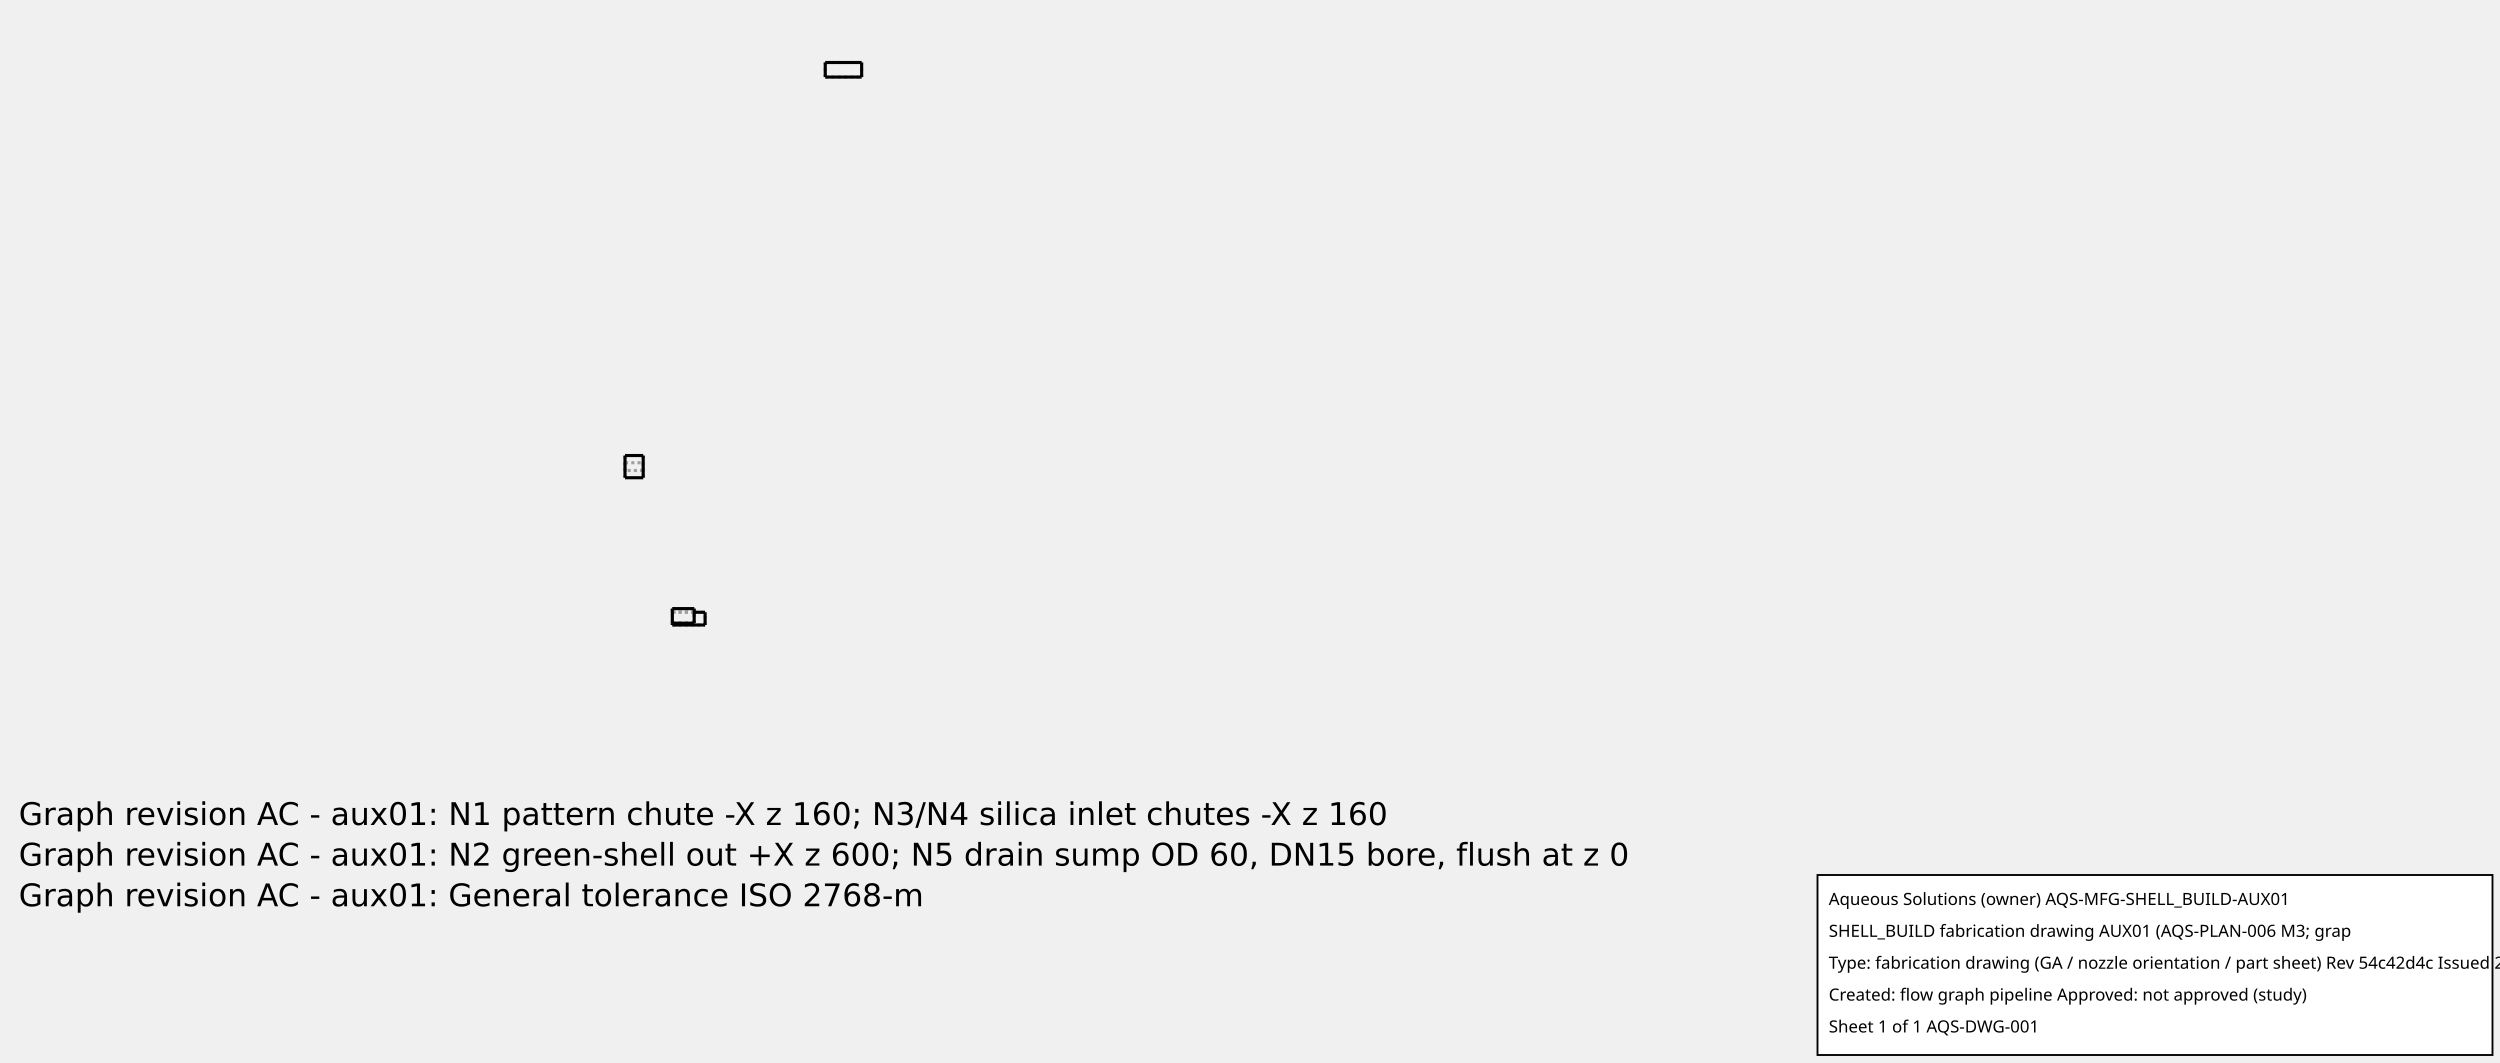
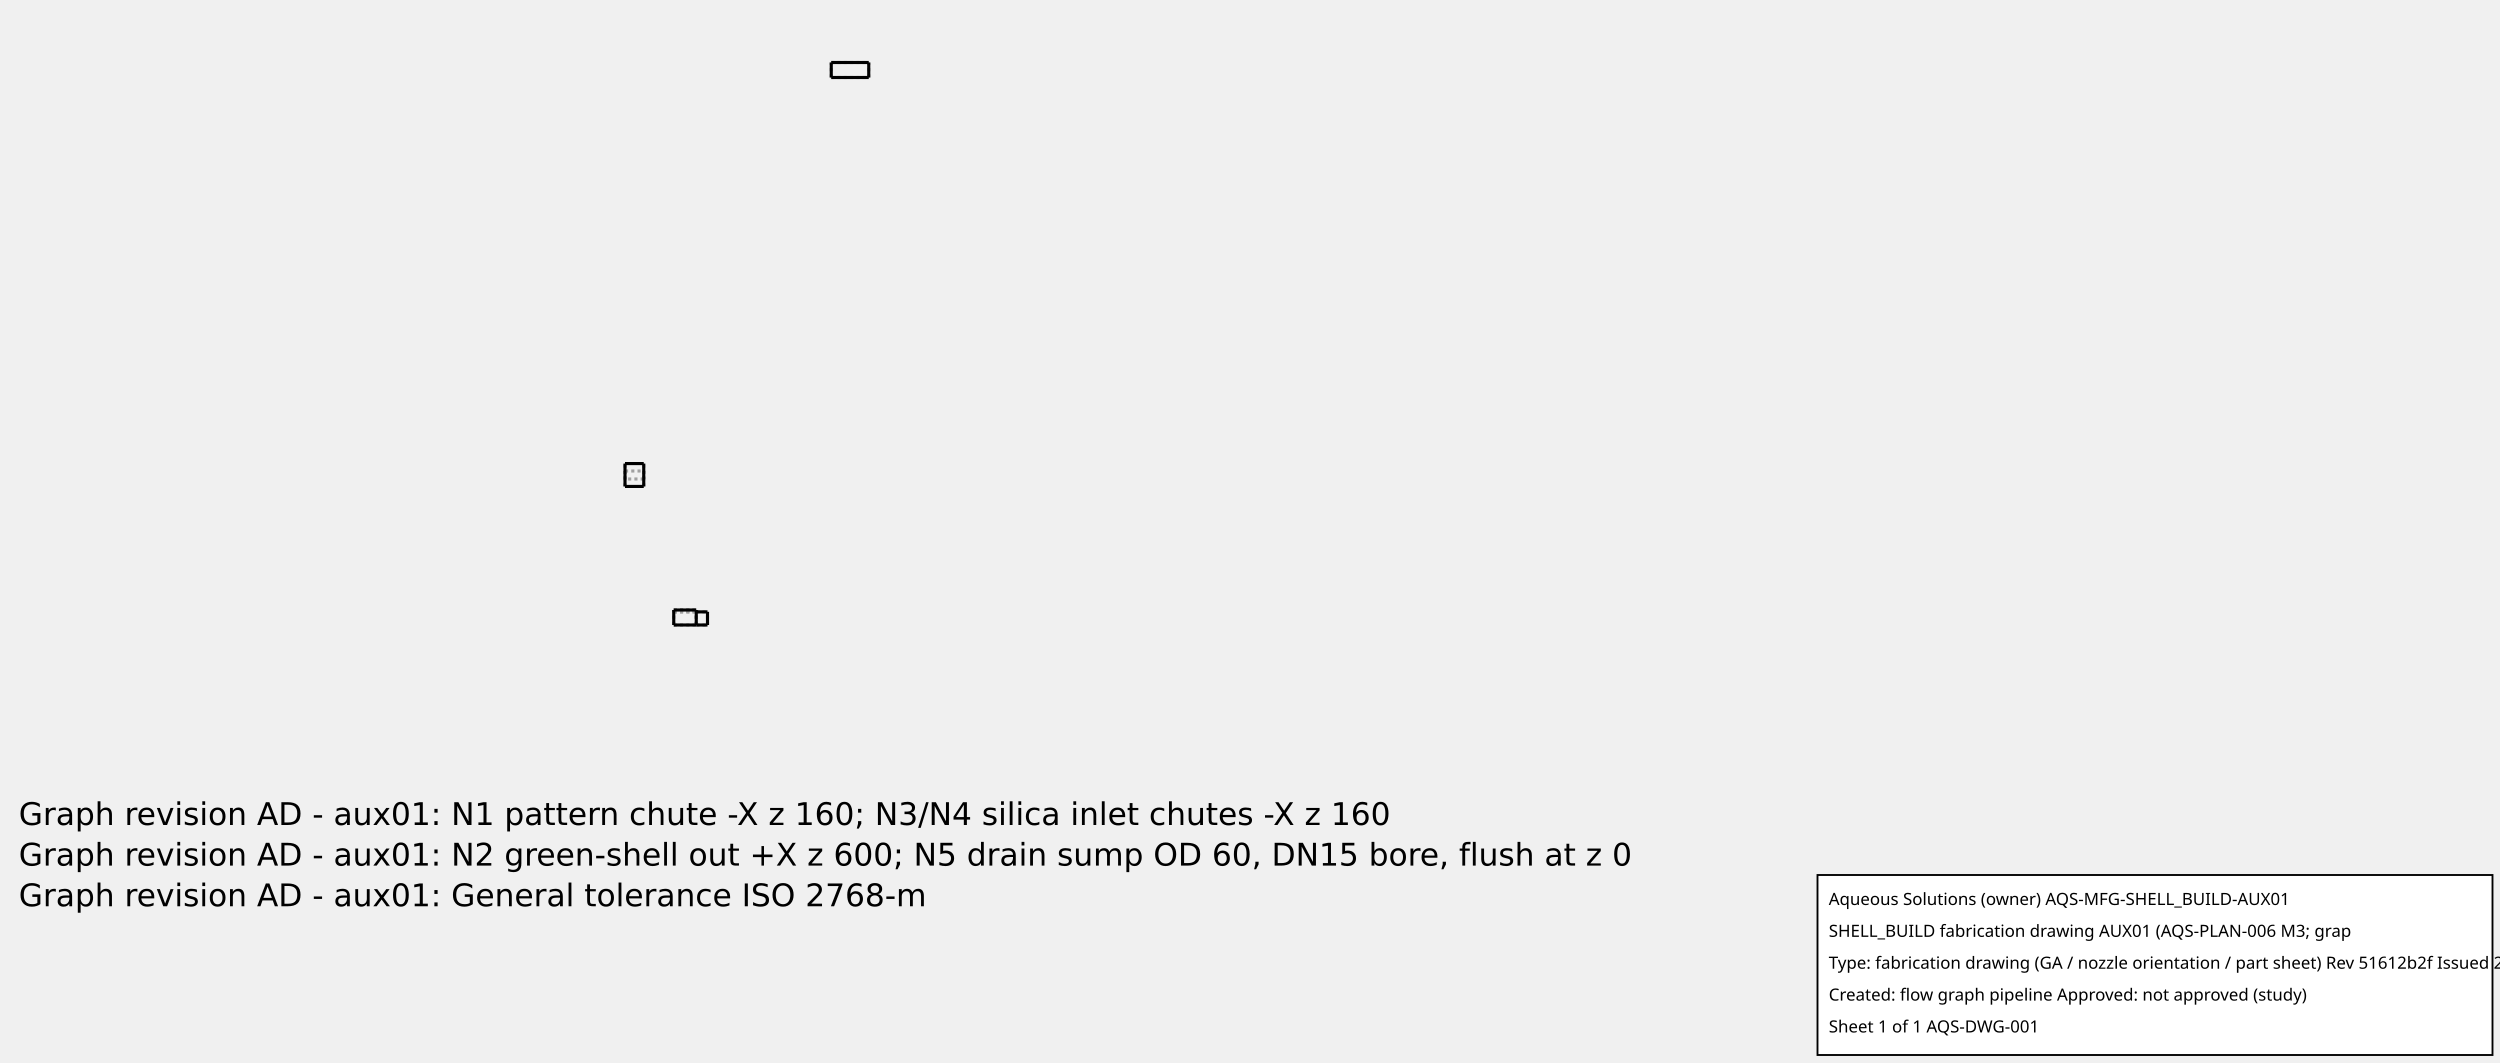
<svg xmlns="http://www.w3.org/2000/svg" width="800.0" height="340.0">
-   <g transform="scale(0.1165049, -0.1165049)   translate(1716.667,-1681.667)" stroke-width="8.583" fill="none">
-     <g stroke="rgb(160,160,160)" fill="none" stroke-dasharray="8.583,8.583">
-       <path d="M130.0,-35.0 L220.0,-35.0 " />
-       <path d="M130.0,-35.0 L130.0,-30.0 " />
-       <path d="M130.0,-30.0 L190.0,-30.0 " />
-       <path d="M190.0,-30.0 L190.0,0.0 " />
+   <g transform="scale(0.12, -0.12)   translate(1666.667,-1666.667)" stroke-width="8.333" fill="none">
+     <g stroke="rgb(160,160,160)" fill="none" stroke-dasharray="8.333,8.333">
      <path d="M190.0,0.0 L220.0,0.0 " />
-       <path d="M220.0,-35.0 L220.0,0.0 " />
-       <path d="M190.0,-30.0 L130.0,-30.0 " />
-       <path d="M190.0,-30.0 L190.0,0.0 " />
-       <path d="M130.0,-30.0 L130.0,10.0 " />
-       <path d="M130.0,0.0 L130.0,10.0 " />
-       <path d="M130.0,0.0 L130.0,10.0 " />
-       <path d="M130.0,-30.0 L190.0,-30.0 " />
-       <path d="M190.0,0.0 L190.0,10.0 " />
-       <path d="M190.0,-30.0 L190.0,10.0 " />
      <path d="M130.0,0.0 L190.0,0.0 " />
-       <path d="M130.0,0.0 L190.0,0.0 " />
-       <path d="M190.0,0.0 L190.0,10.0 " />
-       <path d="M130.0,10.0 L190.0,10.0 " />
-       <path d="M130.0,10.0 L190.0,10.0 " />
-       <path d="M130.0,10.0 L190.0,10.0 " />
-       <path d="M550.0,1470.0 L650.0,1470.0 " />
-       <path d="M550.0,1510.0 L650.0,1510.0 " />
-       <path d="M550.0,1470.0 L550.0,1510.0 " />
-       <path d="M650.0,1470.0 L650.0,1510.0 " />
+       <path d="M220.0,0.0 L220.0,35.0 " />
+       <path d="M130.0,35.0 L190.0,35.0 " />
+       <path d="M190.0,35.0 L220.0,35.0 " />
+       <path d="M130.0,35.0 L190.0,35.0 " />
+       <path d="M130.0,35.0 L130.0,40.0 " />
+       <path d="M130.0,40.0 L190.0,40.0 " />
+       <path d="M190.0,35.0 L190.0,40.0 " />
+       <path d="M130.0,35.0 L130.0,40.0 " />
+       <path d="M130.0,40.0 L190.0,40.0 " />
+       <path d="M190.0,35.0 L190.0,40.0 " />
+       <path d="M130.0,40.0 L190.0,40.0 " />
+       <path d="M190.0,0.0 L190.0,35.0 " />
+       <path d="M130.0,0.0 L130.0,40.0 " />
+       <path d="M190.0,0.0 L190.0,40.0 " />
+       <path d="M190.0,0.0 L190.0,35.0 " />
+       <path d="M550.0,1460.0 L650.0,1460.0 " />
+       <path d="M550.0,1460.0 L550.0,1500.0 " />
+       <path d="M550.0,1500.0 L650.0,1500.0 " />
+       <path d="M650.0,1460.0 L650.0,1500.0 " />
      <path d="M0.0,369.5 L0.0,370.265 L0.0,372.52 L0.0,376.154 L0.0,380.984 L0.0,386.767 L0.0,393.213 L0.0,400.0 L0.0,406.787 L0.0,413.233 L0.0,419.016 L0.0,423.846 L0.0,427.48 L0.0,429.735 L0.0,430.5 " />
      <path d="M50.0,369.5 L50.0,370.265 L50.0,372.52 L50.0,376.154 L50.0,380.984 L50.0,386.767 L50.0,393.213 L50.0,400.0 L50.0,406.787 L50.0,413.233 L50.0,419.016 L50.0,423.846 L50.0,427.48 L50.0,429.735 L50.0,430.5 " />
      <path d="M0.0,410.65 L50.0,410.65 " />
      <path d="M0.0,410.65 L0.0,410.383 L0.0,409.595 L0.0,408.327 L0.0,406.64 L0.0,404.621 L0.0,402.37 L0.0,400 L0.0,397.63 L0.0,395.379 L0.0,393.36 L0.0,391.673 L0.0,390.405 L0.0,389.617 L0.0,389.35 " />
      <path d="M0.0,389.35 L0.0,389.617 L0.0,390.405 L0.0,391.673 L0.0,393.36 L0.0,395.379 L0.0,397.63 L0.0,400 L0.0,402.37 L0.0,404.621 L0.0,406.64 L0.0,408.327 L0.0,409.595 L0.0,410.383 L0.0,410.65 " />
      <path d="M50.0,410.65 L50.0,410.383 L50.0,409.595 L50.0,408.327 L50.0,406.64 L50.0,404.621 L50.0,402.37 L50.0,400 L50.0,397.63 L50.0,395.379 L50.0,393.36 L50.0,391.673 L50.0,390.405 L50.0,389.617 L50.0,389.35 " />
      <path d="M50.0,389.35 L50.0,389.617 L50.0,390.405 L50.0,391.673 L50.0,393.36 L50.0,395.379 L50.0,397.63 L50.0,400 L50.0,402.37 L50.0,404.621 L50.0,406.64 L50.0,408.327 L50.0,409.595 L50.0,410.383 L50.0,410.65 " />
      <path d="M50.0,389.35 L0.0,389.35 " />
    </g>
    <g stroke="rgb(0,0,0)" fill="none">
-       <path d="M130.0,-35.0 L220.0,-35.0 " />
-       <path d="M220.0,-35.0 L220.0,0.0 " />
-       <path d="M130.0,-35.0 L130.0,-30.0 " />
+       <path d="M130.0,0.0 L190.0,0.0 " />
      <path d="M190.0,0.0 L220.0,0.0 " />
-       <path d="M130.0,-30.0 L130.0,10.0 " />
-       <path d="M130.0,-30.0 L190.0,-30.0 " />
-       <path d="M190.0,-30.0 L190.0,10.0 " />
-       <path d="M130.0,10.0 L190.0,10.0 " />
-       <path d="M550.0,1470.0 L650.0,1470.0 " />
-       <path d="M550.0,1510.0 L650.0,1510.0 " />
-       <path d="M550.0,1470.0 L550.0,1510.0 " />
-       <path d="M650.0,1470.0 L650.0,1510.0 " />
+       <path d="M220.0,0.0 L220.0,35.0 " />
+       <path d="M190.0,35.0 L220.0,35.0 " />
+       <path d="M130.0,40.0 L190.0,40.0 " />
+       <path d="M190.0,0.0 L190.0,40.0 " />
+       <path d="M130.0,0.0 L130.0,40.0 " />
+       <path d="M550.0,1460.0 L650.0,1460.0 " />
+       <path d="M550.0,1460.0 L550.0,1500.0 " />
+       <path d="M550.0,1500.0 L650.0,1500.0 " />
+       <path d="M650.0,1460.0 L650.0,1500.0 " />
      <path d="M0.0,430.5 L50.0,430.5 " />
      <path d="M0.0,430.5 L0.0,429.735 L0.0,427.48 L0.0,423.846 L0.0,419.016 L0.0,413.233 L0.0,406.787 L0.0,400.0 L0.0,393.213 L0.0,386.767 L0.0,380.984 L0.0,376.154 L0.0,372.52 L0.0,370.265 L0.0,369.5 " />
      <path d="M50.0,430.5 L50.0,429.735 L50.0,427.48 L50.0,423.846 L50.0,419.016 L50.0,413.233 L50.0,406.787 L50.0,400.0 L50.0,393.213 L50.0,386.767 L50.0,380.984 L50.0,376.154 L50.0,372.52 L50.0,370.265 L50.0,369.5 " />
      <path d="M50.0,369.5 L0.0,369.5 " />
    </g>
  </g>
  <g id="aqs-fab-notes" transform="translate(0,240.0)" font-family="DejaVu Sans,sans-serif" font-size="10" fill="#000">
-     <text x="6" y="24">Graph revision AC - aux01: N1 pattern chute -X z 160; N3/N4 silica inlet chutes -X z 160</text>
-     <text x="6" y="37">Graph revision AC - aux01: N2 green-shell out +X z 600; N5 drain sump OD 60, DN15 bore, flush at z 0</text>
-     <text x="6" y="50">Graph revision AC - aux01: General tolerance ISO 2768-m</text>
+     <text x="6" y="24">Graph revision AD - aux01: N1 pattern chute -X z 160; N3/N4 silica inlet chutes -X z 160</text>
+     <text x="6" y="37">Graph revision AD - aux01: N2 green-shell out +X z 600; N5 drain sump OD 60, DN15 bore, flush at z 0</text>
+     <text x="6" y="50">Graph revision AD - aux01: General tolerance ISO 2768-m</text>
  </g>
  <g id="aqs-title-block">
    <rect x="581.6" y="280.0" width="216.0" height="57.6" fill="white" stroke="black" stroke-width="0.60" />
    <text x="585.2" y="289.6" font-family="sans-serif" font-size="5.4">Aqueous Solutions (owner)   AQS-MFG-SHELL_BUILD-AUX01</text>
    <text x="585.2" y="299.8" font-family="sans-serif" font-size="5.4">SHELL_BUILD fabrication drawing AUX01 (AQS-PLAN-006 M3; grap</text>
-     <text x="585.2" y="310.0" font-family="sans-serif" font-size="5.4">Type: fabrication drawing (GA / nozzle orientation / part sheet)   Rev 54c42d4c   Issued 2026-10-15</text>
+     <text x="585.2" y="310.0" font-family="sans-serif" font-size="5.4">Type: fabrication drawing (GA / nozzle orientation / part sheet)   Rev 51612b2f   Issued 2026-10-15</text>
    <text x="585.2" y="320.2" font-family="sans-serif" font-size="5.4">Created: flow graph pipeline   Approved: not approved (study)</text>
    <text x="585.2" y="330.4" font-family="sans-serif" font-size="5.4">Sheet 1 of 1   AQS-DWG-001</text>
  </g>
</svg>
